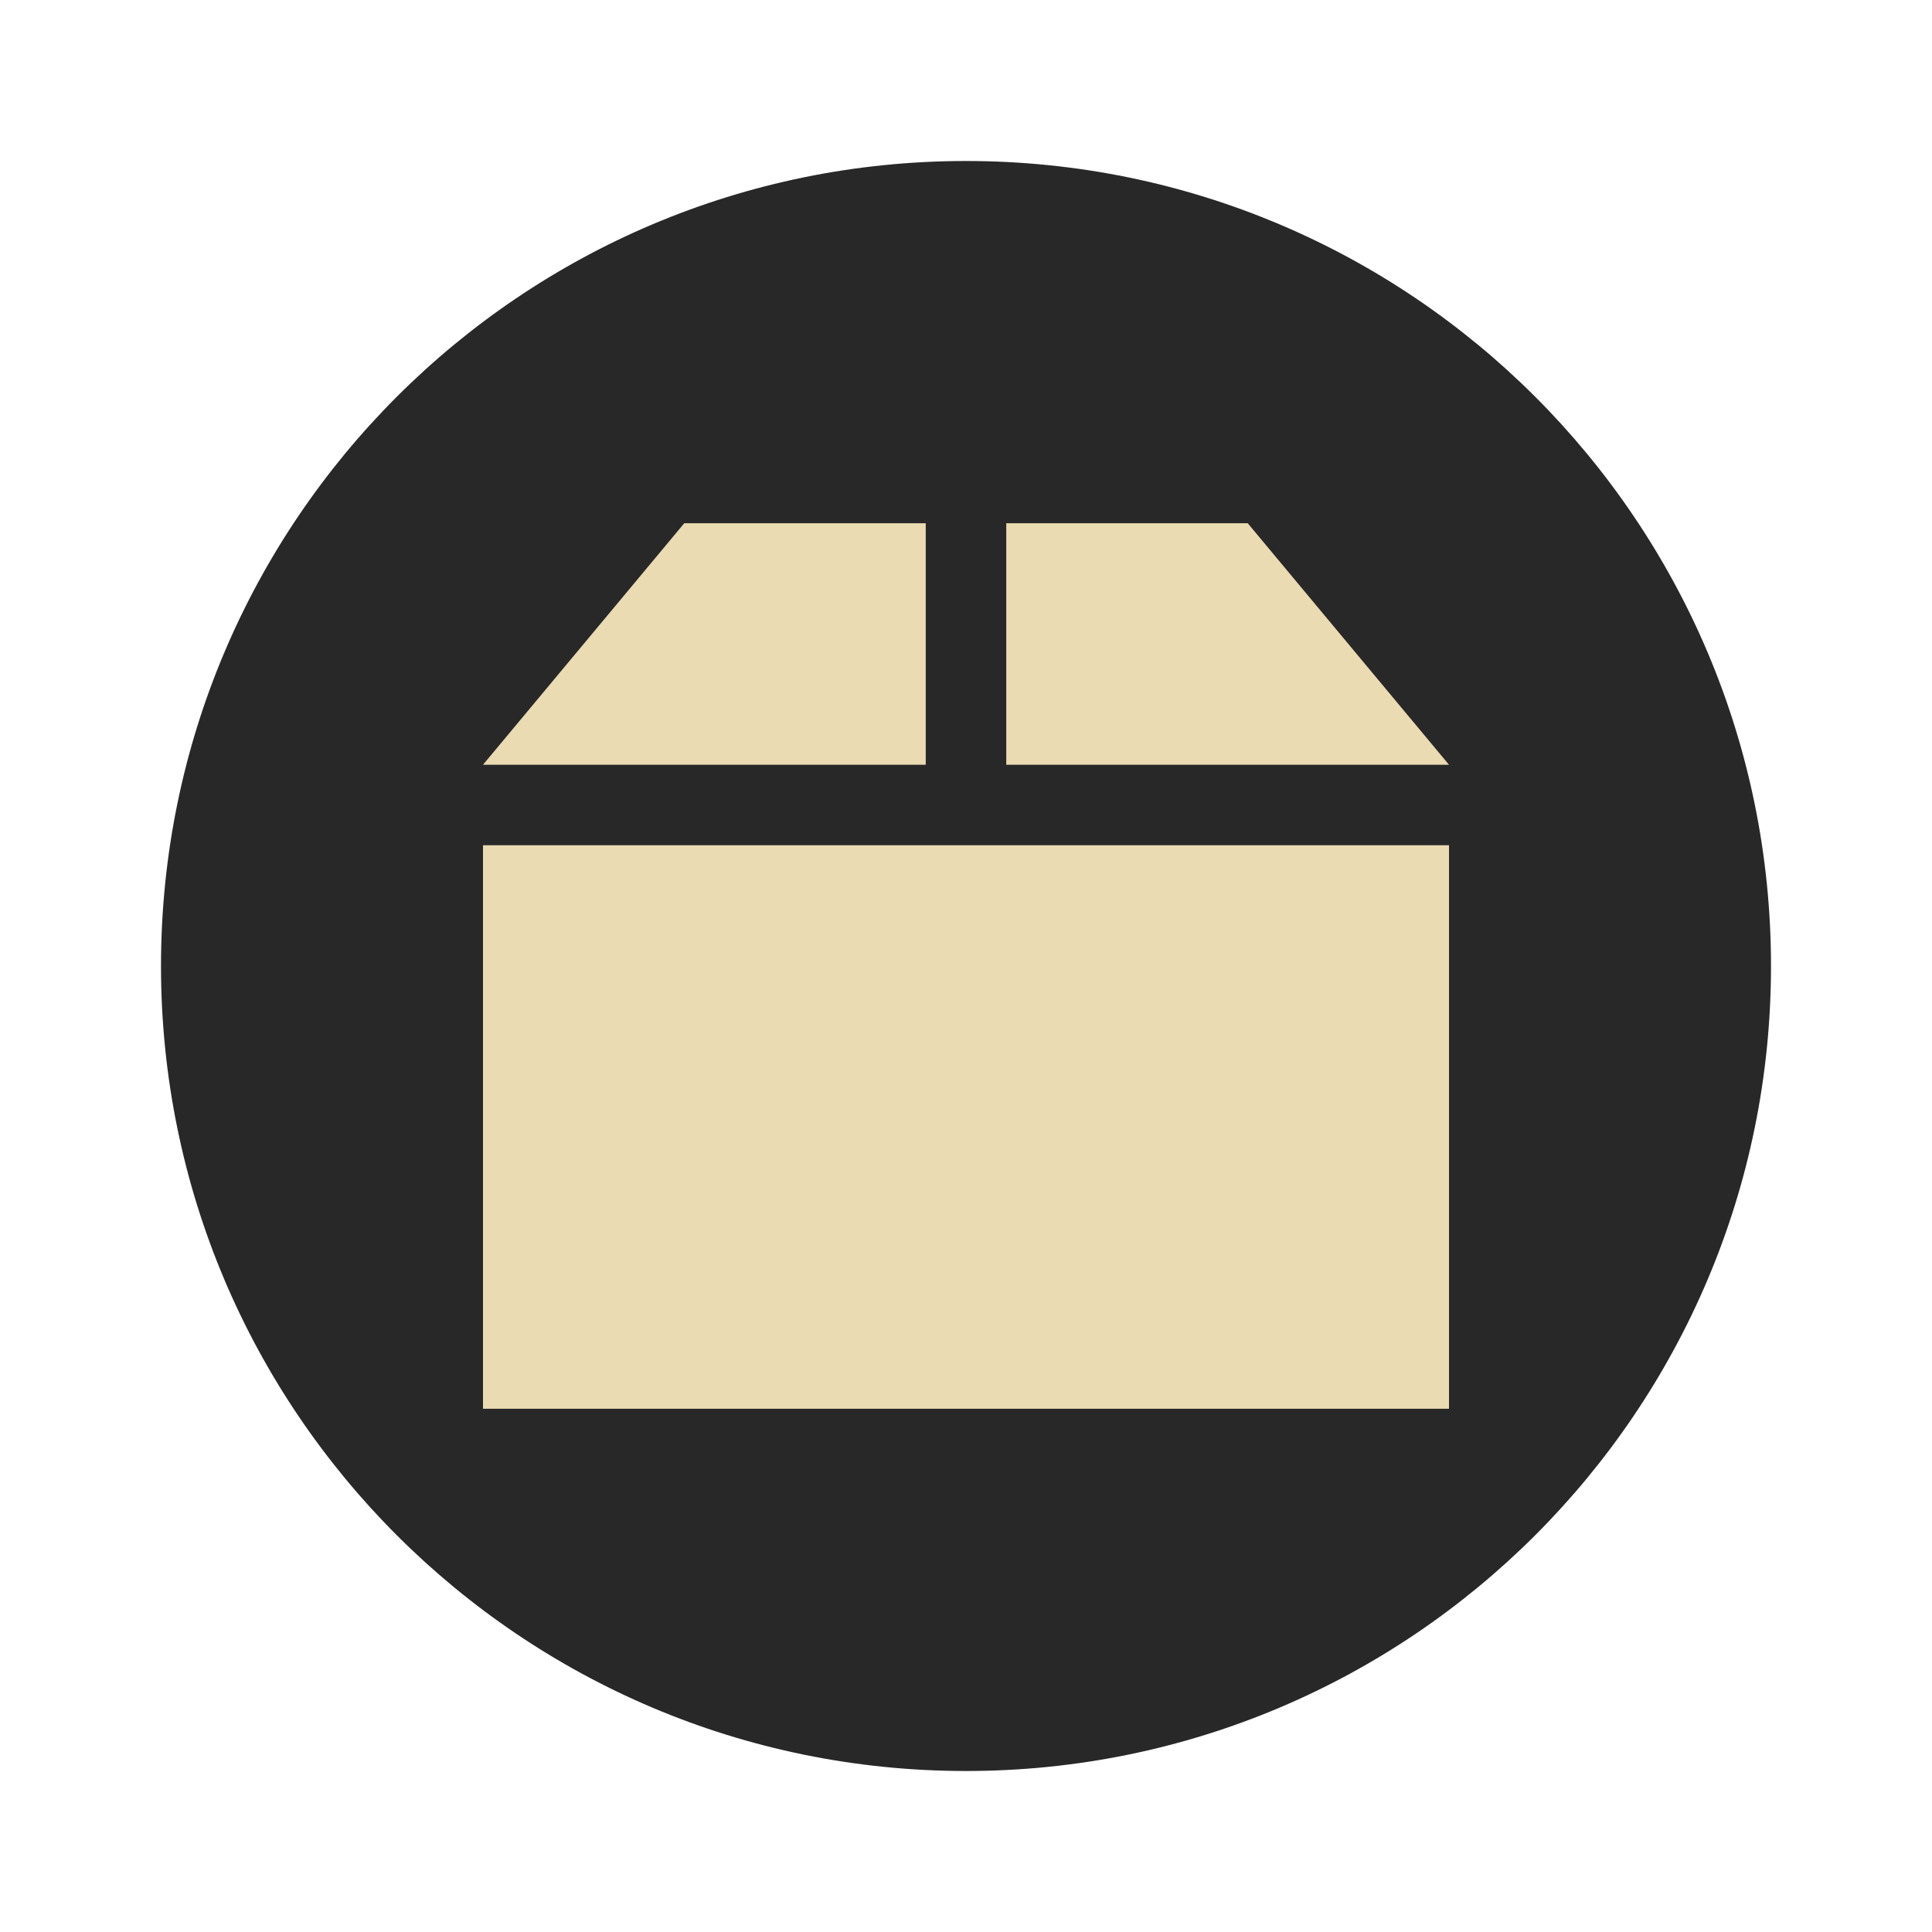
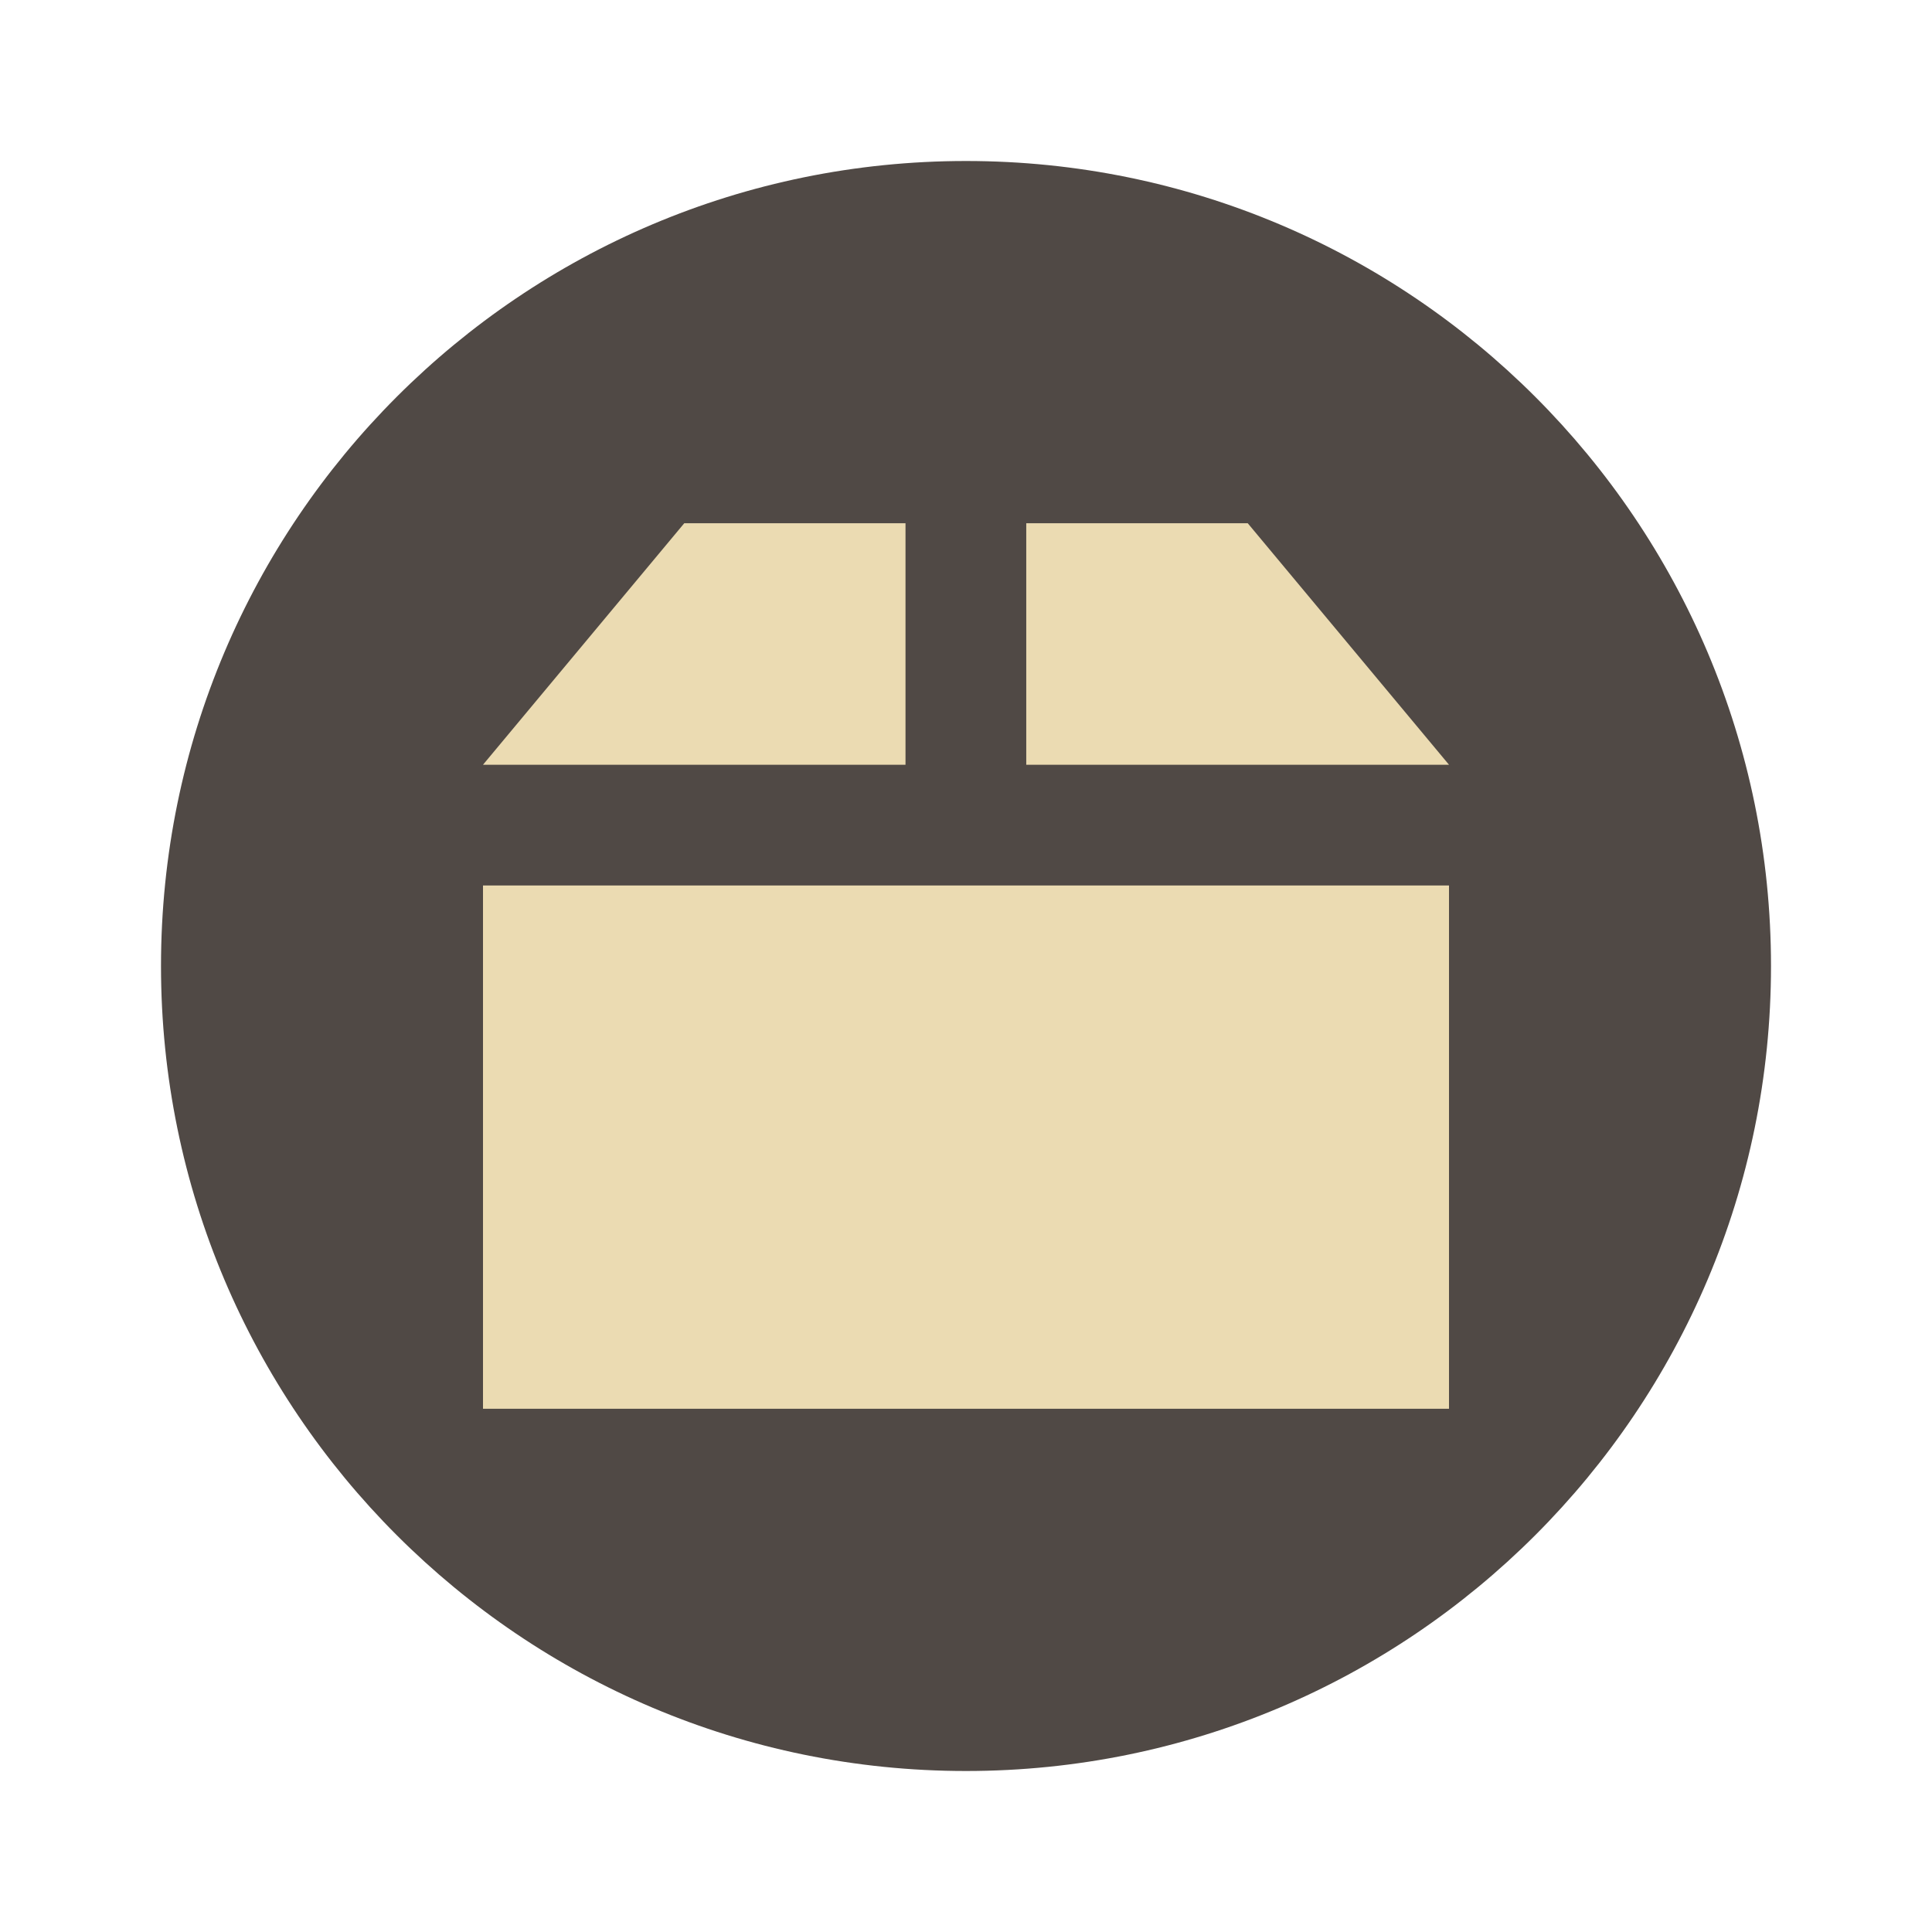
- <svg xmlns="http://www.w3.org/2000/svg" width="48" height="48" version="1.1" viewBox="0 0 48 48">
-   <circle style="fill:#282828" cx="24" cy="24" r="20" />
-   <g transform="translate(0,-1)">
-     <path style="fill:#ebdbb2" d="m 17,14 -5,6 11,0 0,-6 z" />
-     <path style="fill:#ebdbb2" d="m 25,14 0,6 11,0 -5,-6 z" />
-     <path style="fill:#ebdbb2" d="m 12,22 0,14 24,0 0,-14 z" />
-   </g>
+ <svg xmlns="http://www.w3.org/2000/svg" width="48" height="48" version="1.1">
+   <circle cx="24" cy="24" r="20" fill="#504945" />
+   <path d="m17 13-5 6h10.497v-6zm8.497 0v6h10.503l-5-6zm-13.497 9v13h24v-13z" fill="#ebdbb2" />
</svg>
